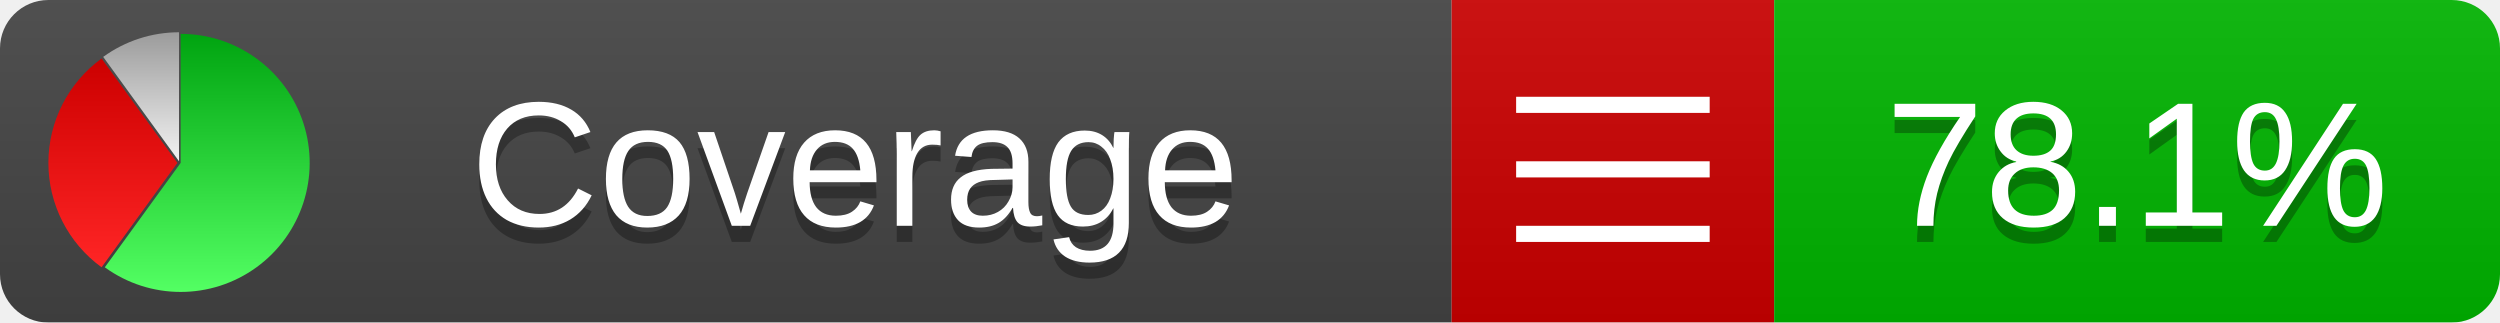
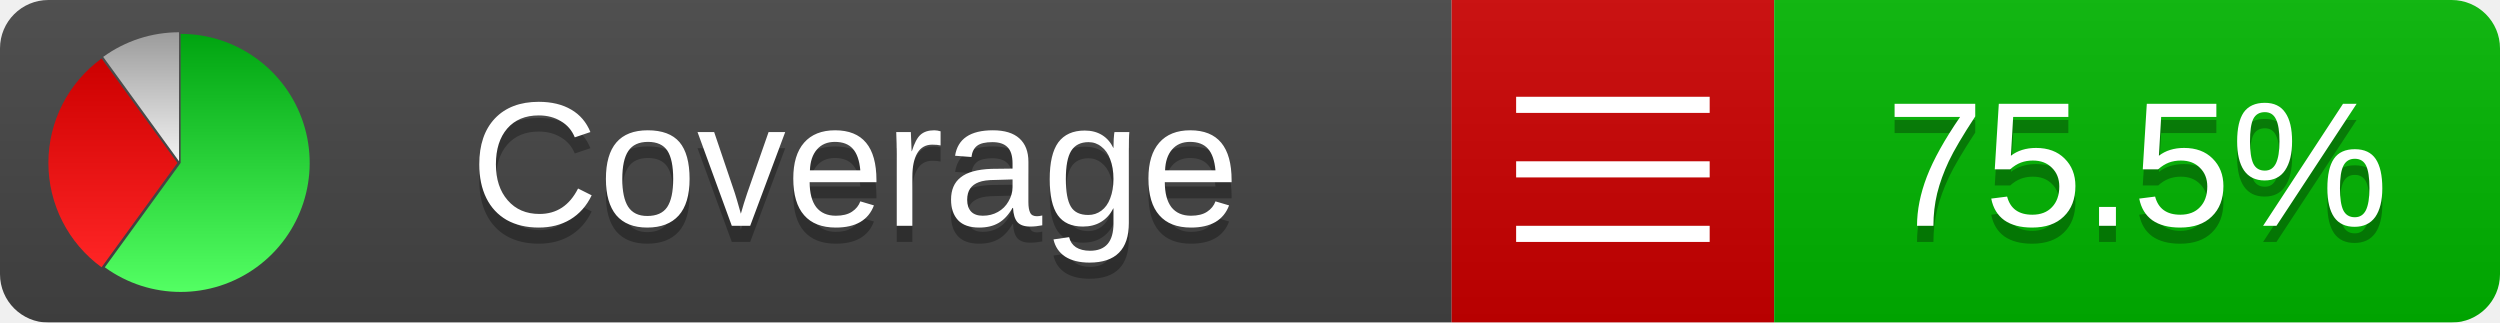
<svg xmlns="http://www.w3.org/2000/svg" xmlns:xlink="http://www.w3.org/1999/xlink" width="155" height="20">
  <style type="text/css">
          
            @keyframes fadeout {
              0 % { visibility: visible; opacity: 1; }
              40% { visibility: visible; opacity: 1; }
              50% { visibility: hidden; opacity: 0; }
              90% { visibility: hidden; opacity: 0; }
              100% { visibility: visible; opacity: 1; }
            }
            @keyframes fadein {
              0% { visibility: hidden; opacity: 0; }
              40% { visibility: hidden; opacity: 0; }
              50% { visibility: visible; opacity: 1; }
              90% { visibility: visible; opacity: 1; }
              100% { visibility: hidden; opacity: 0; }
            }
            .linecoverage {
                animation-duration: 10s;
                animation-name: fadeout;
                animation-iteration-count: infinite;
            }
            .branchcoverage {
                animation-duration: 10s;
                animation-name: fadein;
                animation-iteration-count: infinite;
            }
          
    </style>
  <defs>
    <linearGradient id="gradient" x2="0" y2="100%">
      <stop offset="0" stop-color="#bbb" stop-opacity=".1" />
      <stop offset="1" stop-opacity=".1" />
    </linearGradient>
    <linearGradient id="green" x2="0" y2="100%">
      <stop offset="0" stop-color="#00A410" />
      <stop offset="1" stop-color="#53FF63" />
    </linearGradient>
    <linearGradient id="red" x2="0" y2="100%">
      <stop offset="0" stop-color="#C00" />
      <stop offset="1" stop-color="#FF2525" />
    </linearGradient>
    <linearGradient id="gray" x2="0" y2="100%">
      <stop offset="0" stop-color="#9B9B9B" />
      <stop offset="1" stop-color="#F3F3F3" />
    </linearGradient>
    <mask id="mask">
      <rect width="155" height="20" rx="3" fill="#fff" />
    </mask>
    <g id="icon">
      <path style="fill:url(#green);" d="M205,202.5 l0,-200 a200,200 0 1,1 -117.558,361.803 z" />
      <path style="fill:url(#red);" d="M200,202.5 l-117.558,161.803 a200,200 0 0,1 0,-323.607 z" />
      <path style="fill:url(#gray);" d="M202.5,200 l-117.558,-161.803 a200,200 0 0,1 117.558,-38.196 z" />
    </g>
  </defs>
  <g mask="url(#mask)">
    <rect x="0" y="0" width="90" height="20" fill="#444" />
    <rect x="90" y="0" width="20" height="20" fill="#c00" />
    <rect x="110" y="0" width="45" height="20" fill="#00B600" />
    <rect x="0" y="0" width="155" height="20" fill="url(#gradient)" />
  </g>
  <g>
    <path class="" stroke="#fff" d="M94 6.5 h12 M94 10.5 h12 M94 14.5 h12" />
  </g>
  <g fill="#fff" text-anchor="middle" font-family="Verdana,Arial,Geneva,sans-serif" font-size="11">
    <a xlink:href="https://github.com/danielpalme/ReportGenerator" target="_top">
      <use xlink:href="#icon" transform="translate(3,2) scale(.04)" />
    </a>
    <text x="53" y="15" fill="#010101" fill-opacity=".3">Coverage</text>
    <text x="53" y="14" fill="#fff">Coverage</text>
-     <text class="" x="132.5" y="15" fill="#010101" fill-opacity=".3">78.1%</text>
-     <text class="" x="132.5" y="14">78.1%</text>
+     <text class="" x="132.5" y="15" fill="#010101" fill-opacity=".3">75.5%</text>
+     <text class="" x="132.5" y="14">75.5%</text>
  </g>
  <g>
    <rect class="" x="90" y="0" width="65" height="20" fill-opacity="0" />
  </g>
</svg>
